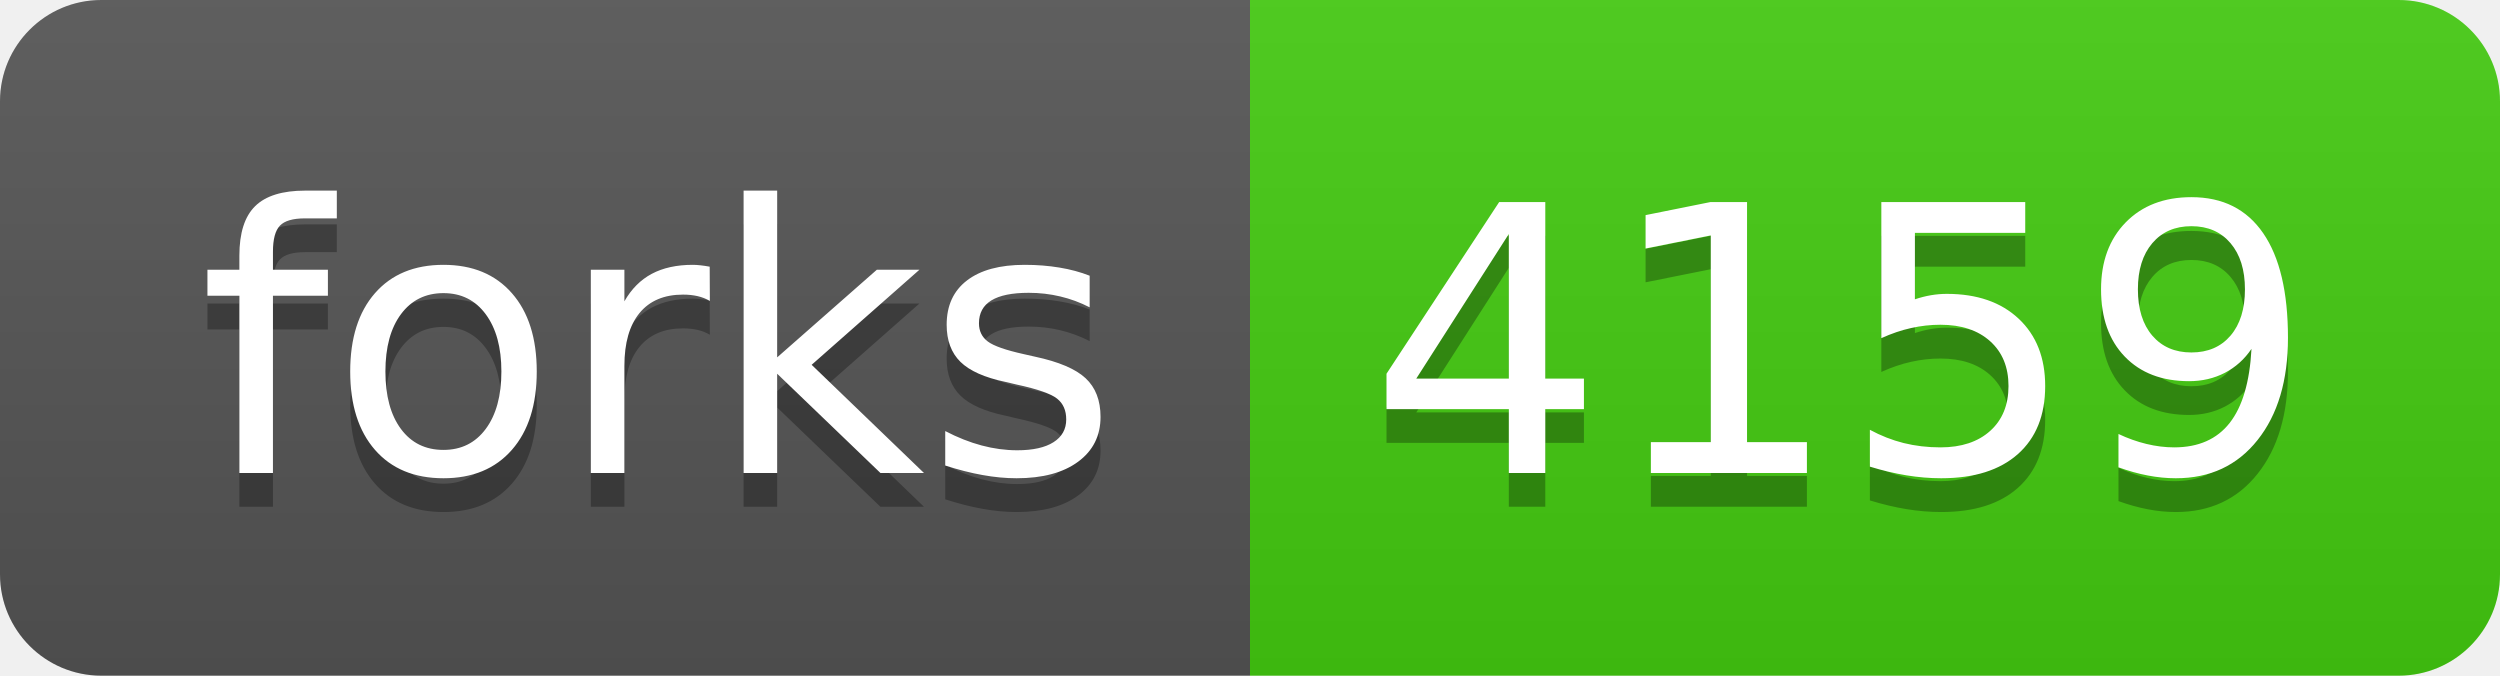
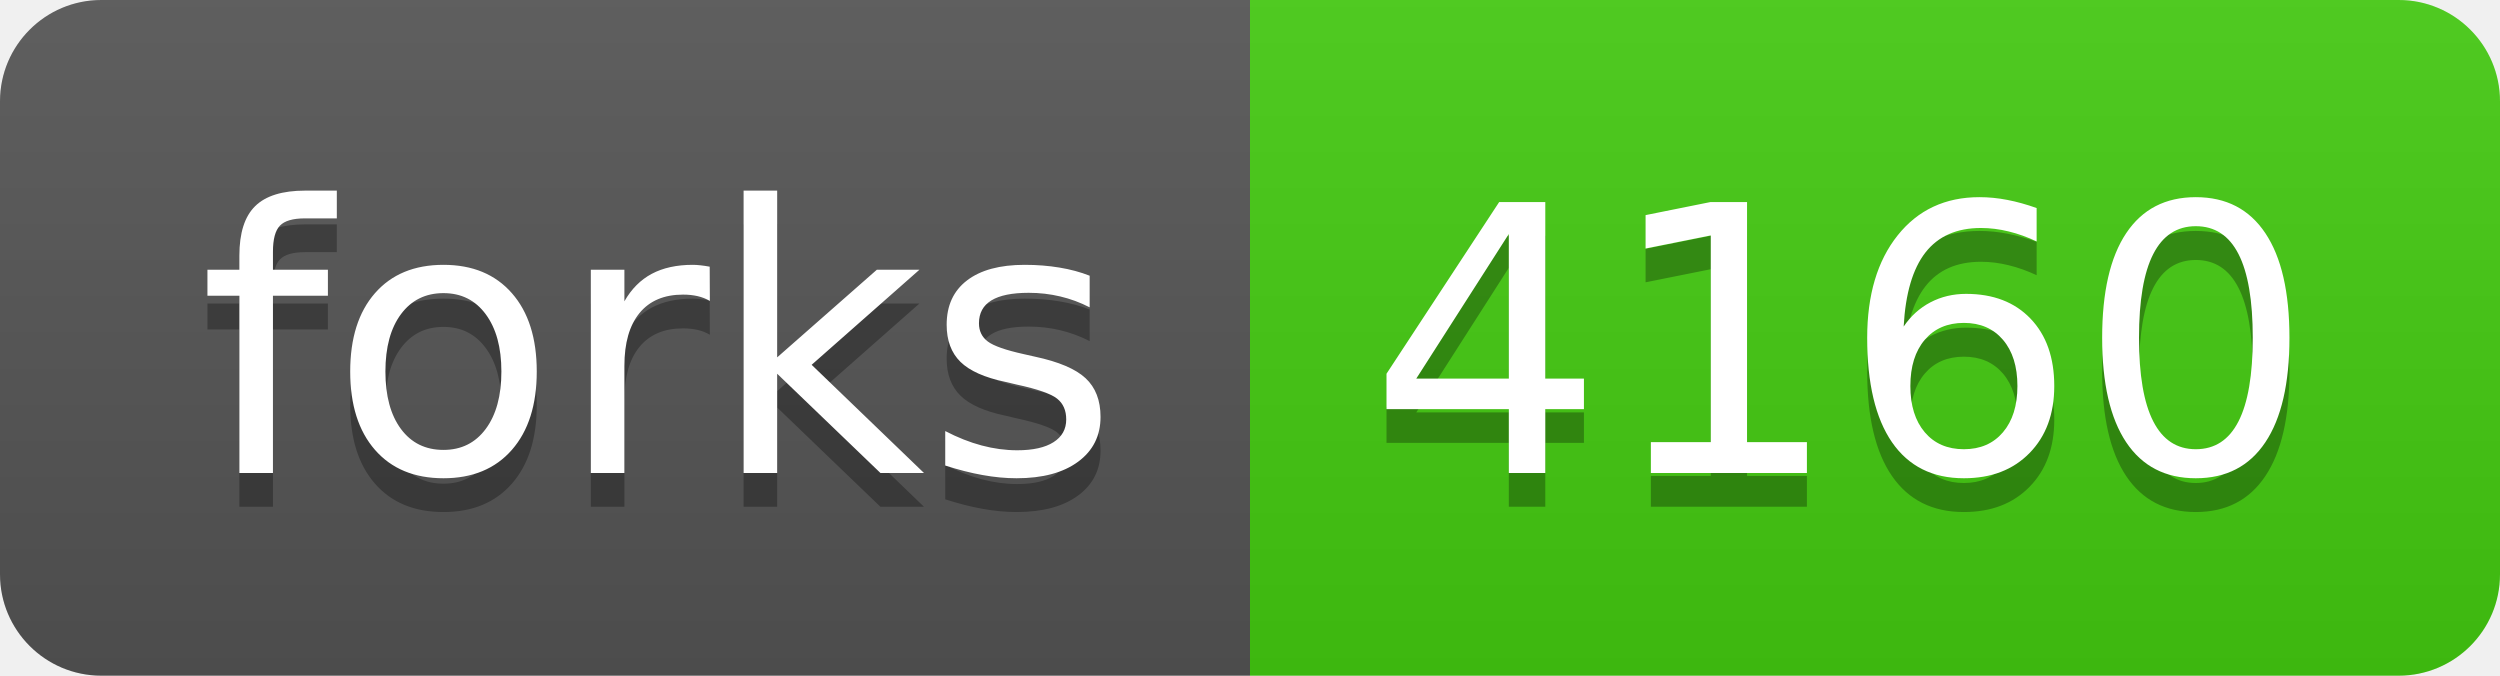
- <svg xmlns="http://www.w3.org/2000/svg" width="74" height="20" role="img" aria-label="forks: 4159">
+ <svg xmlns="http://www.w3.org/2000/svg" width="74" height="20" role="img" aria-label="forks: 4160">
  <linearGradient id="s" x2="0" y2="100%">
    <stop offset="0" stop-color="#bbb" stop-opacity=".1" />
    <stop offset="1" stop-opacity=".1" />
  </linearGradient>
  <clipPath id="r">
    <rect width="74" height="20" rx="3" fill="#fff" />
  </clipPath>
  <g clip-path="url(#r)">
    <rect width="37" height="20" fill="#555" />
    <rect x="37" width="37" height="20" fill="#4c1" />
    <rect width="74" height="20" fill="url(#s)" />
  </g>
  <g fill="#fff" text-anchor="middle" font-family="Verdana,Geneva,DejaVu Sans,sans-serif" text-rendering="geometricPrecision" font-size="110">
    <text aria-hidden="true" x="195" y="150" fill="#010101" fill-opacity=".3" transform="scale(.1)" textLength="270">forks</text>
    <text x="195" y="140" transform="scale(.1)" fill="#fff" textLength="270">forks</text>
-     <text aria-hidden="true" x="545" y="150" fill="#010101" fill-opacity=".3" transform="scale(.1)" textLength="270">4159</text>
-     <text x="545" y="140" transform="scale(.1)" fill="#fff" textLength="270">4159</text>
+     <text aria-hidden="true" x="545" y="150" fill="#010101" fill-opacity=".3" transform="scale(.1)" textLength="270">4160</text>
+     <text x="545" y="140" transform="scale(.1)" fill="#fff" textLength="270">4160</text>
  </g>
</svg>
